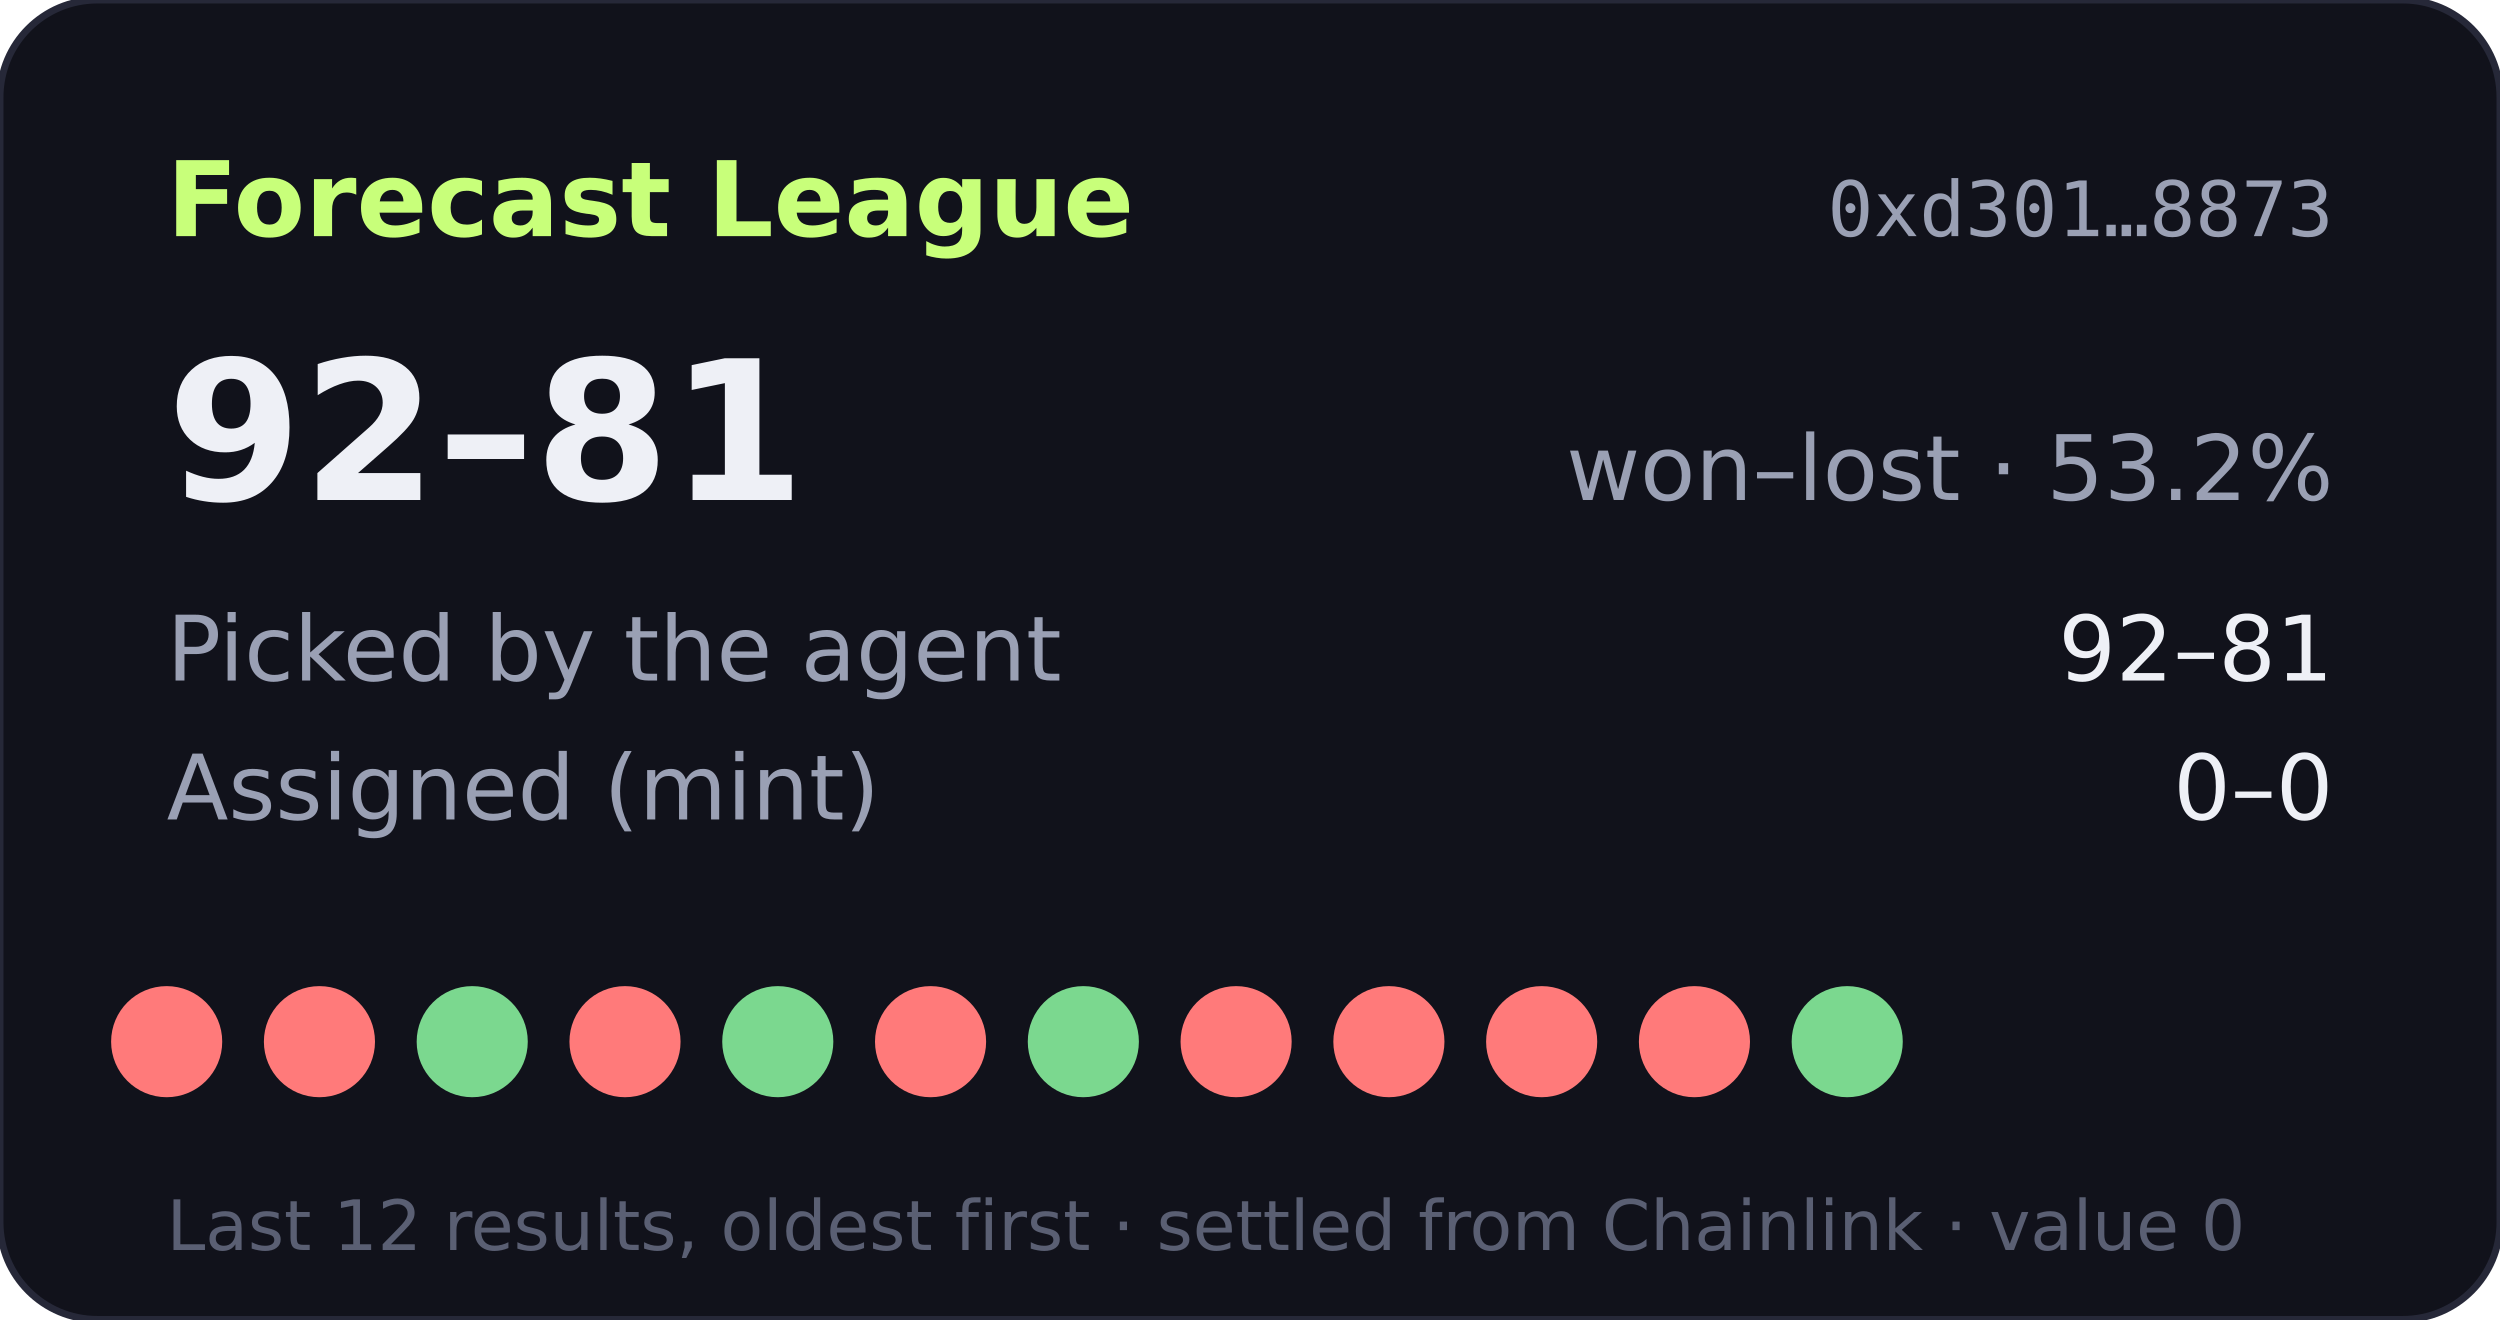
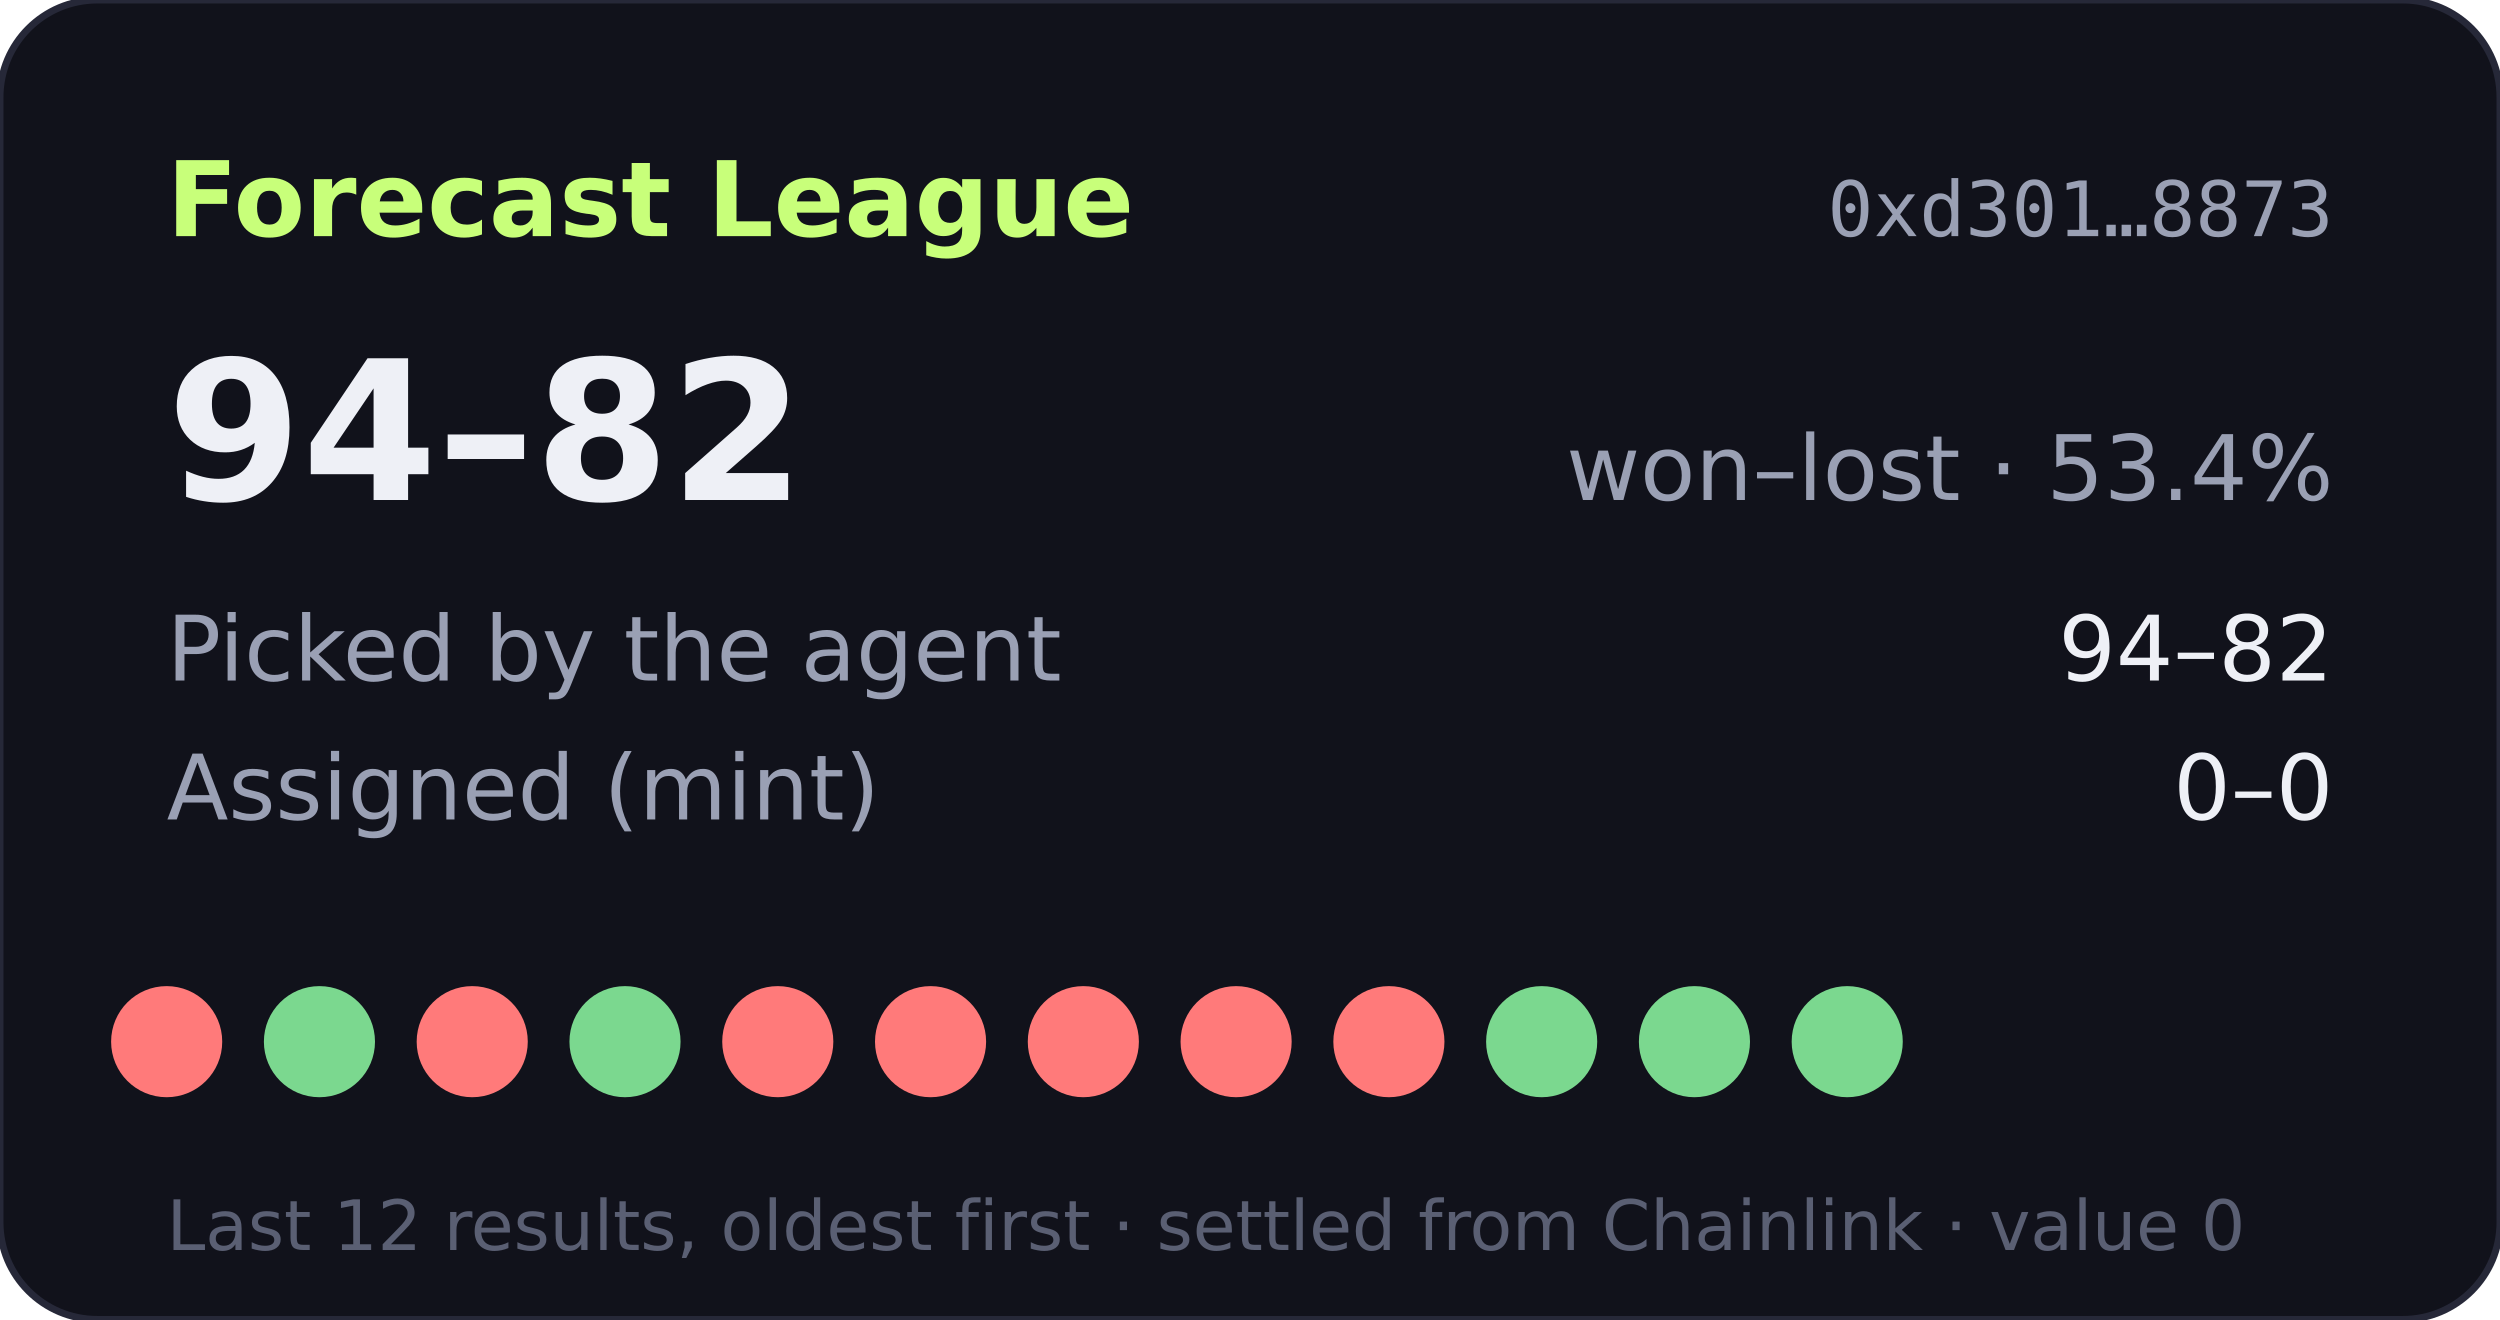
- <svg xmlns="http://www.w3.org/2000/svg" width="360" height="190" viewBox="0 0 360 190" role="img" aria-label="Forecast League record 92-81">
+ <svg xmlns="http://www.w3.org/2000/svg" width="360" height="190" viewBox="0 0 360 190" role="img" aria-label="Forecast League record 94-82">
  <rect width="360" height="190" rx="14" fill="#11121b" stroke="#262838" />
  <text x="24" y="34" fill="#c8ff7a" font-size="15" font-weight="700" font-family="Verdana,DejaVu Sans,sans-serif">Forecast League</text>
  <text x="336" y="34" fill="#9aa0b4" font-size="11" text-anchor="end" font-family="monospace">0xd301…8873</text>
  <g font-family="Verdana,DejaVu Sans,sans-serif">
-     <text x="24" y="72" fill="#eef0f6" font-size="28" font-weight="700">92–81</text>
-     <text x="336" y="72" fill="#9aa0b4" font-size="13" text-anchor="end">won–lost · 53.2%</text>
+     <text x="24" y="72" fill="#eef0f6" font-size="28" font-weight="700">94–82</text>
+     <text x="336" y="72" fill="#9aa0b4" font-size="13" text-anchor="end">won–lost · 53.4%</text>
    <text x="24" y="98" fill="#9aa0b4" font-size="13">Picked by the agent</text>
-     <text x="336" y="98" fill="#eef0f6" font-size="13" text-anchor="end">92–81</text>
+     <text x="336" y="98" fill="#eef0f6" font-size="13" text-anchor="end">94–82</text>
    <text x="24" y="118" fill="#9aa0b4" font-size="13">Assigned (mint)</text>
    <text x="336" y="118" fill="#eef0f6" font-size="13" text-anchor="end">0–0</text>
    <circle cx="24" cy="150" r="8" fill="#ff7a7a" />
-     <circle cx="46" cy="150" r="8" fill="#ff7a7a" />
-     <circle cx="68" cy="150" r="8" fill="#7bd88f" />
-     <circle cx="90" cy="150" r="8" fill="#ff7a7a" />
-     <circle cx="112" cy="150" r="8" fill="#7bd88f" />
+     <circle cx="46" cy="150" r="8" fill="#7bd88f" />
+     <circle cx="68" cy="150" r="8" fill="#ff7a7a" />
+     <circle cx="90" cy="150" r="8" fill="#7bd88f" />
+     <circle cx="112" cy="150" r="8" fill="#ff7a7a" />
    <circle cx="134" cy="150" r="8" fill="#ff7a7a" />
-     <circle cx="156" cy="150" r="8" fill="#7bd88f" />
+     <circle cx="156" cy="150" r="8" fill="#ff7a7a" />
    <circle cx="178" cy="150" r="8" fill="#ff7a7a" />
    <circle cx="200" cy="150" r="8" fill="#ff7a7a" />
-     <circle cx="222" cy="150" r="8" fill="#ff7a7a" />
-     <circle cx="244" cy="150" r="8" fill="#ff7a7a" />
+     <circle cx="222" cy="150" r="8" fill="#7bd88f" />
+     <circle cx="244" cy="150" r="8" fill="#7bd88f" />
    <circle cx="266" cy="150" r="8" fill="#7bd88f" />
    <text x="24" y="180" fill="#5a5f73" font-size="10">Last 12 results, oldest first · settled from Chainlink · value 0</text>
  </g>
</svg>
